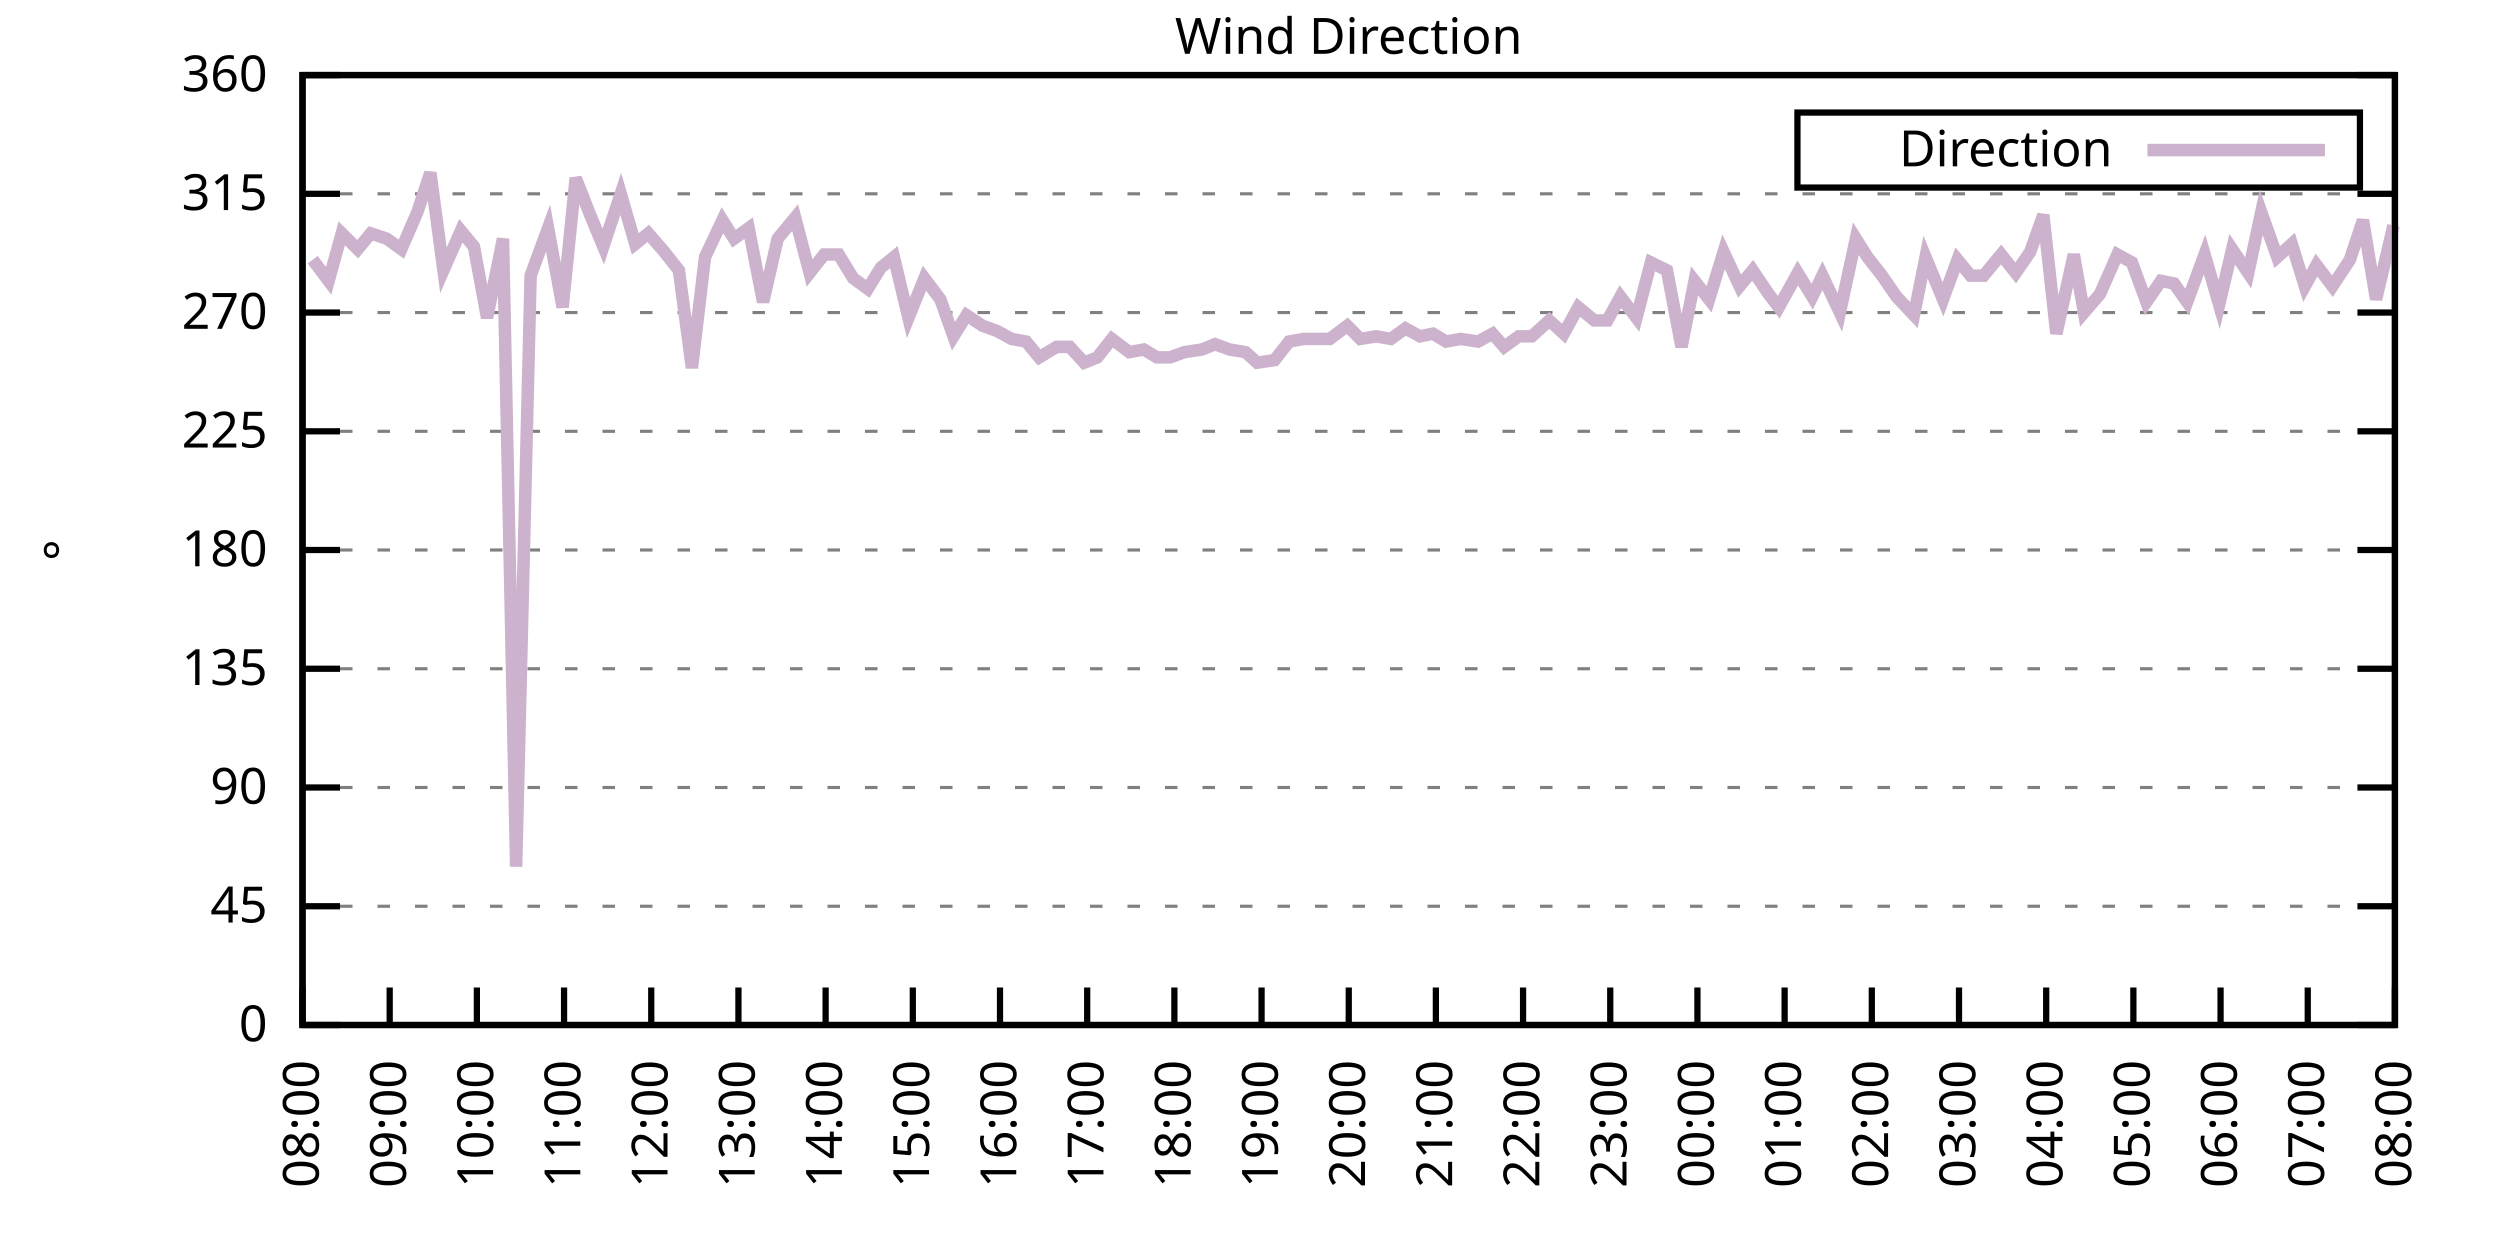
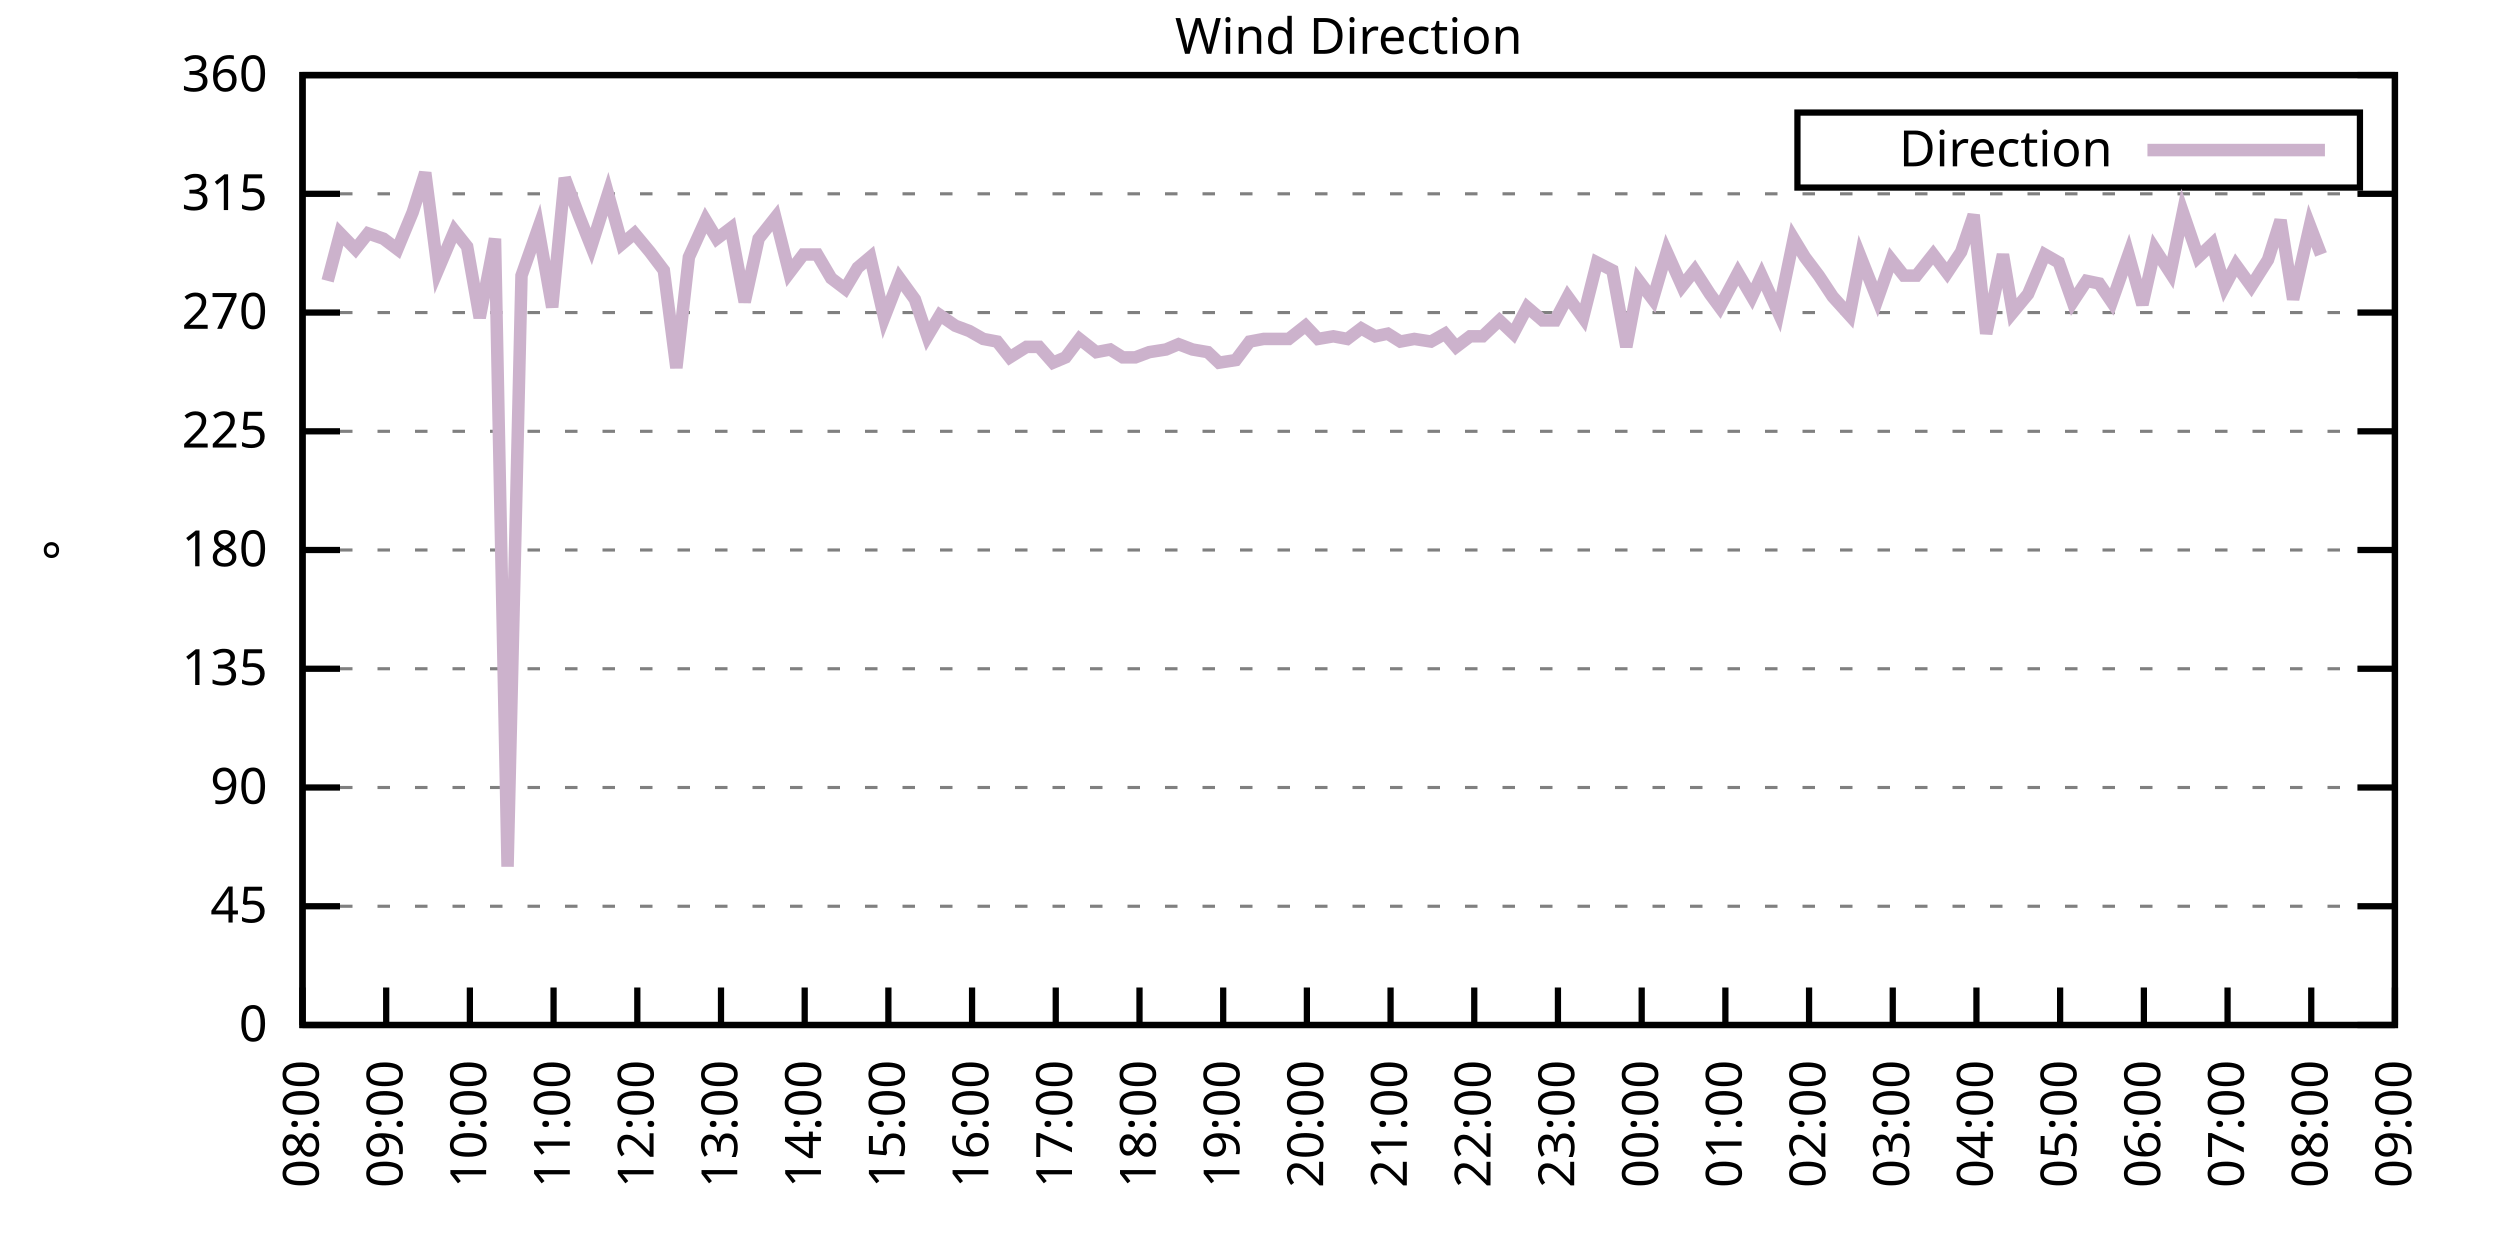
<svg xmlns="http://www.w3.org/2000/svg" xmlns:xlink="http://www.w3.org/1999/xlink" width="400" height="200" viewBox="0 0 400 200">
  <g id="gnuplot_canvas">
    <rect x="0" y="0" width="400" height="200" fill="none" />
    <defs>
      <circle id="gpDot" r="0.5" stroke-width="0.5" stroke="currentColor" />
      <path id="gpPt0" stroke-width="0.333" stroke="currentColor" d="M-1,0 h2 M0,-1 v2" />
      <path id="gpPt1" stroke-width="0.333" stroke="currentColor" d="M-1,-1 L1,1 M1,-1 L-1,1" />
      <path id="gpPt2" stroke-width="0.333" stroke="currentColor" d="M-1,0 L1,0 M0,-1 L0,1 M-1,-1 L1,1 M-1,1 L1,-1" />
      <rect id="gpPt3" stroke-width="0.333" stroke="currentColor" x="-1" y="-1" width="2" height="2" />
      <rect id="gpPt4" stroke-width="0.333" stroke="currentColor" fill="currentColor" x="-1" y="-1" width="2" height="2" />
      <circle id="gpPt5" stroke-width="0.333" stroke="currentColor" cx="0" cy="0" r="1" />
      <use xlink:href="#gpPt5" id="gpPt6" fill="currentColor" stroke="none" />
      <path id="gpPt7" stroke-width="0.333" stroke="currentColor" d="M0,-1.33 L-1.33,0.67 L1.33,0.67 z" />
      <use xlink:href="#gpPt7" id="gpPt8" fill="currentColor" stroke="none" />
      <use xlink:href="#gpPt7" id="gpPt9" stroke="currentColor" transform="rotate(180)" />
      <use xlink:href="#gpPt9" id="gpPt10" fill="currentColor" stroke="none" />
      <use xlink:href="#gpPt3" id="gpPt11" stroke="currentColor" transform="rotate(45)" />
      <use xlink:href="#gpPt11" id="gpPt12" fill="currentColor" stroke="none" />
      <path id="gpPt13" stroke-width="0.333" stroke="currentColor" d="M0,1.330 L1.265,0.411 L0.782,-1.067 L-0.782,-1.076 L-1.265,0.411 z" />
      <use xlink:href="#gpPt13" id="gpPt14" fill="currentColor" stroke="none" />
      <filter id="textbox" filterUnits="objectBoundingBox" x="0" y="0" height="1" width="1">
        <feFlood flood-color="white" flood-opacity="1" result="bgnd" />
        <feComposite in="SourceGraphic" in2="bgnd" operator="atop" />
      </filter>
      <filter id="greybox" filterUnits="objectBoundingBox" x="0" y="0" height="1" width="1">
        <feFlood flood-color="lightgrey" flood-opacity="1" result="grey" />
        <feComposite in="SourceGraphic" in2="grey" operator="atop" />
      </filter>
    </defs>
    <g fill="none" color="white" stroke="currentColor" stroke-width="1.00" stroke-linecap="butt" stroke-linejoin="miter">
</g>
    <g fill="none" color="black" stroke="currentColor" stroke-width="1.00" stroke-linecap="butt" stroke-linejoin="miter">
      <g stroke="none" shape-rendering="crispEdges">
        <polygon fill="rgb(255, 255, 255)" points="48.40,164.00 383.18,164.00 383.18,12.02 48.40,12.02 " />
      </g>
    </g>
    <g fill="none" color="black" stroke="currentColor" stroke-width="1.00" stroke-linecap="butt" stroke-linejoin="miter">
</g>
    <g fill="none" color="black" stroke="black" stroke-width="0.50" stroke-linecap="butt" stroke-linejoin="miter">
</g>
    <g fill="none" color="gray" stroke="currentColor" stroke-width="0.50" stroke-linecap="butt" stroke-linejoin="miter">
      <path stroke="gray" stroke-dasharray="2,4" class="gridline" d="M48.40,164.00 L383.19,164.00  " />
    </g>
    <g fill="none" color="gray" stroke="gray" stroke-width="1.00" stroke-linecap="butt" stroke-linejoin="miter">
</g>
    <g fill="none" color="black" stroke="currentColor" stroke-width="1.00" stroke-linecap="butt" stroke-linejoin="miter">
      <path stroke="black" d="M48.40,164.00 L54.40,164.00 M383.19,164.00 L377.19,164.00  " />
      <g transform="translate(42.80,166.60)" stroke="none" fill="black" font-family="Sans" font-size="8.00" text-anchor="end">
        <text>
          <tspan font-family="Sans"> 0</tspan>
        </text>
      </g>
    </g>
    <g fill="none" color="black" stroke="currentColor" stroke-width="1.00" stroke-linecap="butt" stroke-linejoin="miter">
</g>
    <g fill="none" color="black" stroke="black" stroke-width="0.50" stroke-linecap="butt" stroke-linejoin="miter">
</g>
    <g fill="none" color="gray" stroke="currentColor" stroke-width="0.50" stroke-linecap="butt" stroke-linejoin="miter">
      <path stroke="gray" stroke-dasharray="2,4" class="gridline" d="M48.40,145.00 L383.19,145.00  " />
    </g>
    <g fill="none" color="gray" stroke="gray" stroke-width="1.00" stroke-linecap="butt" stroke-linejoin="miter">
</g>
    <g fill="none" color="black" stroke="currentColor" stroke-width="1.00" stroke-linecap="butt" stroke-linejoin="miter">
      <path stroke="black" d="M48.40,145.00 L54.40,145.00 M383.19,145.00 L377.19,145.00  " />
      <g transform="translate(42.80,147.60)" stroke="none" fill="black" font-family="Sans" font-size="8.00" text-anchor="end">
        <text>
          <tspan font-family="Sans"> 45</tspan>
        </text>
      </g>
    </g>
    <g fill="none" color="black" stroke="currentColor" stroke-width="1.00" stroke-linecap="butt" stroke-linejoin="miter">
</g>
    <g fill="none" color="black" stroke="black" stroke-width="0.50" stroke-linecap="butt" stroke-linejoin="miter">
</g>
    <g fill="none" color="gray" stroke="currentColor" stroke-width="0.50" stroke-linecap="butt" stroke-linejoin="miter">
      <path stroke="gray" stroke-dasharray="2,4" class="gridline" d="M48.40,126.00 L383.19,126.00  " />
    </g>
    <g fill="none" color="gray" stroke="gray" stroke-width="1.00" stroke-linecap="butt" stroke-linejoin="miter">
</g>
    <g fill="none" color="black" stroke="currentColor" stroke-width="1.00" stroke-linecap="butt" stroke-linejoin="miter">
      <path stroke="black" d="M48.40,126.00 L54.40,126.00 M383.19,126.00 L377.19,126.00  " />
      <g transform="translate(42.80,128.60)" stroke="none" fill="black" font-family="Sans" font-size="8.00" text-anchor="end">
        <text>
          <tspan font-family="Sans"> 90</tspan>
        </text>
      </g>
    </g>
    <g fill="none" color="black" stroke="currentColor" stroke-width="1.00" stroke-linecap="butt" stroke-linejoin="miter">
</g>
    <g fill="none" color="black" stroke="black" stroke-width="0.50" stroke-linecap="butt" stroke-linejoin="miter">
</g>
    <g fill="none" color="gray" stroke="currentColor" stroke-width="0.50" stroke-linecap="butt" stroke-linejoin="miter">
      <path stroke="gray" stroke-dasharray="2,4" class="gridline" d="M48.40,107.00 L383.19,107.00  " />
    </g>
    <g fill="none" color="gray" stroke="gray" stroke-width="1.00" stroke-linecap="butt" stroke-linejoin="miter">
</g>
    <g fill="none" color="black" stroke="currentColor" stroke-width="1.00" stroke-linecap="butt" stroke-linejoin="miter">
      <path stroke="black" d="M48.40,107.00 L54.40,107.00 M383.19,107.00 L377.19,107.00  " />
      <g transform="translate(42.80,109.60)" stroke="none" fill="black" font-family="Sans" font-size="8.00" text-anchor="end">
        <text>
          <tspan font-family="Sans"> 135</tspan>
        </text>
      </g>
    </g>
    <g fill="none" color="black" stroke="currentColor" stroke-width="1.00" stroke-linecap="butt" stroke-linejoin="miter">
</g>
    <g fill="none" color="black" stroke="black" stroke-width="0.50" stroke-linecap="butt" stroke-linejoin="miter">
</g>
    <g fill="none" color="gray" stroke="currentColor" stroke-width="0.50" stroke-linecap="butt" stroke-linejoin="miter">
      <path stroke="gray" stroke-dasharray="2,4" class="gridline" d="M48.40,88.00 L383.19,88.00  " />
    </g>
    <g fill="none" color="gray" stroke="gray" stroke-width="1.00" stroke-linecap="butt" stroke-linejoin="miter">
</g>
    <g fill="none" color="black" stroke="currentColor" stroke-width="1.00" stroke-linecap="butt" stroke-linejoin="miter">
      <path stroke="black" d="M48.40,88.00 L54.40,88.00 M383.19,88.00 L377.19,88.00  " />
      <g transform="translate(42.80,90.60)" stroke="none" fill="black" font-family="Sans" font-size="8.00" text-anchor="end">
        <text>
          <tspan font-family="Sans"> 180</tspan>
        </text>
      </g>
    </g>
    <g fill="none" color="black" stroke="currentColor" stroke-width="1.00" stroke-linecap="butt" stroke-linejoin="miter">
</g>
    <g fill="none" color="black" stroke="black" stroke-width="0.50" stroke-linecap="butt" stroke-linejoin="miter">
</g>
    <g fill="none" color="gray" stroke="currentColor" stroke-width="0.50" stroke-linecap="butt" stroke-linejoin="miter">
      <path stroke="gray" stroke-dasharray="2,4" class="gridline" d="M48.40,69.01 L383.19,69.01  " />
    </g>
    <g fill="none" color="gray" stroke="gray" stroke-width="1.00" stroke-linecap="butt" stroke-linejoin="miter">
</g>
    <g fill="none" color="black" stroke="currentColor" stroke-width="1.00" stroke-linecap="butt" stroke-linejoin="miter">
      <path stroke="black" d="M48.40,69.01 L54.40,69.01 M383.19,69.01 L377.19,69.01  " />
      <g transform="translate(42.80,71.61)" stroke="none" fill="black" font-family="Sans" font-size="8.00" text-anchor="end">
        <text>
          <tspan font-family="Sans"> 225</tspan>
        </text>
      </g>
    </g>
    <g fill="none" color="black" stroke="currentColor" stroke-width="1.00" stroke-linecap="butt" stroke-linejoin="miter">
</g>
    <g fill="none" color="black" stroke="black" stroke-width="0.50" stroke-linecap="butt" stroke-linejoin="miter">
</g>
    <g fill="none" color="gray" stroke="currentColor" stroke-width="0.50" stroke-linecap="butt" stroke-linejoin="miter">
      <path stroke="gray" stroke-dasharray="2,4" class="gridline" d="M48.40,50.01 L383.19,50.01  " />
    </g>
    <g fill="none" color="gray" stroke="gray" stroke-width="1.00" stroke-linecap="butt" stroke-linejoin="miter">
</g>
    <g fill="none" color="black" stroke="currentColor" stroke-width="1.00" stroke-linecap="butt" stroke-linejoin="miter">
      <path stroke="black" d="M48.40,50.01 L54.40,50.01 M383.19,50.01 L377.19,50.01  " />
      <g transform="translate(42.80,52.61)" stroke="none" fill="black" font-family="Sans" font-size="8.00" text-anchor="end">
        <text>
          <tspan font-family="Sans"> 270</tspan>
        </text>
      </g>
    </g>
    <g fill="none" color="black" stroke="currentColor" stroke-width="1.00" stroke-linecap="butt" stroke-linejoin="miter">
</g>
    <g fill="none" color="black" stroke="black" stroke-width="0.50" stroke-linecap="butt" stroke-linejoin="miter">
</g>
    <g fill="none" color="gray" stroke="currentColor" stroke-width="0.50" stroke-linecap="butt" stroke-linejoin="miter">
      <path stroke="gray" stroke-dasharray="2,4" class="gridline" d="M48.40,31.01 L383.19,31.01  " />
    </g>
    <g fill="none" color="gray" stroke="gray" stroke-width="1.00" stroke-linecap="butt" stroke-linejoin="miter">
</g>
    <g fill="none" color="black" stroke="currentColor" stroke-width="1.00" stroke-linecap="butt" stroke-linejoin="miter">
      <path stroke="black" d="M48.40,31.01 L54.40,31.01 M383.19,31.01 L377.19,31.01  " />
      <g transform="translate(42.80,33.61)" stroke="none" fill="black" font-family="Sans" font-size="8.00" text-anchor="end">
        <text>
          <tspan font-family="Sans"> 315</tspan>
        </text>
      </g>
    </g>
    <g fill="none" color="black" stroke="currentColor" stroke-width="1.00" stroke-linecap="butt" stroke-linejoin="miter">
</g>
    <g fill="none" color="black" stroke="black" stroke-width="0.50" stroke-linecap="butt" stroke-linejoin="miter">
</g>
    <g fill="none" color="gray" stroke="currentColor" stroke-width="0.50" stroke-linecap="butt" stroke-linejoin="miter">
      <path stroke="gray" stroke-dasharray="2,4" class="gridline" d="M48.40,12.01 L383.19,12.01  " />
    </g>
    <g fill="none" color="gray" stroke="gray" stroke-width="1.00" stroke-linecap="butt" stroke-linejoin="miter">
</g>
    <g fill="none" color="black" stroke="currentColor" stroke-width="1.00" stroke-linecap="butt" stroke-linejoin="miter">
      <path stroke="black" d="M48.40,12.01 L54.40,12.01 M383.19,12.01 L377.19,12.01  " />
      <g transform="translate(42.80,14.61)" stroke="none" fill="black" font-family="Sans" font-size="8.00" text-anchor="end">
        <text>
          <tspan font-family="Sans"> 360</tspan>
        </text>
      </g>
    </g>
    <g fill="none" color="black" stroke="currentColor" stroke-width="1.00" stroke-linecap="butt" stroke-linejoin="miter">
      <path stroke="black" d="M48.40,164.00 L48.40,158.00  " />
      <g transform="translate(51.00,169.60) rotate(270.00)" stroke="none" fill="black" font-family="Sans" font-size="8.00" text-anchor="end">
        <text>
          <tspan font-family="Sans">08:00</tspan>
        </text>
      </g>
    </g>
    <g fill="none" color="black" stroke="currentColor" stroke-width="1.00" stroke-linecap="butt" stroke-linejoin="miter">
-       <path stroke="black" d="M62.35,164.00 L62.35,158.00  " />
-       <g transform="translate(64.95,169.60) rotate(270.00)" stroke="none" fill="black" font-family="Sans" font-size="8.00" text-anchor="end">
+       <path stroke="black" d="M61.79,164.00 L61.79,158.00  " />
+       <g transform="translate(64.39,169.60) rotate(270.00)" stroke="none" fill="black" font-family="Sans" font-size="8.00" text-anchor="end">
        <text>
          <tspan font-family="Sans">09:00</tspan>
        </text>
      </g>
    </g>
    <g fill="none" color="black" stroke="currentColor" stroke-width="1.00" stroke-linecap="butt" stroke-linejoin="miter">
-       <path stroke="black" d="M76.30,164.00 L76.30,158.00  " />
-       <g transform="translate(78.90,169.60) rotate(270.00)" stroke="none" fill="black" font-family="Sans" font-size="8.00" text-anchor="end">
+       <path stroke="black" d="M75.18,164.00 L75.18,158.00  " />
+       <g transform="translate(77.78,169.60) rotate(270.00)" stroke="none" fill="black" font-family="Sans" font-size="8.00" text-anchor="end">
        <text>
          <tspan font-family="Sans">10:00</tspan>
        </text>
      </g>
    </g>
    <g fill="none" color="black" stroke="currentColor" stroke-width="1.00" stroke-linecap="butt" stroke-linejoin="miter">
-       <path stroke="black" d="M90.25,164.00 L90.25,158.00  " />
-       <g transform="translate(92.85,169.60) rotate(270.00)" stroke="none" fill="black" font-family="Sans" font-size="8.00" text-anchor="end">
+       <path stroke="black" d="M88.57,164.00 L88.57,158.00  " />
+       <g transform="translate(91.17,169.60) rotate(270.00)" stroke="none" fill="black" font-family="Sans" font-size="8.00" text-anchor="end">
        <text>
          <tspan font-family="Sans">11:00</tspan>
        </text>
      </g>
    </g>
    <g fill="none" color="black" stroke="currentColor" stroke-width="1.00" stroke-linecap="butt" stroke-linejoin="miter">
-       <path stroke="black" d="M104.20,164.00 L104.20,158.00  " />
-       <g transform="translate(106.80,169.60) rotate(270.00)" stroke="none" fill="black" font-family="Sans" font-size="8.00" text-anchor="end">
+       <path stroke="black" d="M101.97,164.00 L101.97,158.00  " />
+       <g transform="translate(104.57,169.60) rotate(270.00)" stroke="none" fill="black" font-family="Sans" font-size="8.00" text-anchor="end">
        <text>
          <tspan font-family="Sans">12:00</tspan>
        </text>
      </g>
    </g>
    <g fill="none" color="black" stroke="currentColor" stroke-width="1.00" stroke-linecap="butt" stroke-linejoin="miter">
-       <path stroke="black" d="M118.15,164.00 L118.15,158.00  " />
-       <g transform="translate(120.75,169.60) rotate(270.00)" stroke="none" fill="black" font-family="Sans" font-size="8.00" text-anchor="end">
+       <path stroke="black" d="M115.36,164.00 L115.36,158.00  " />
+       <g transform="translate(117.96,169.60) rotate(270.00)" stroke="none" fill="black" font-family="Sans" font-size="8.00" text-anchor="end">
        <text>
          <tspan font-family="Sans">13:00</tspan>
        </text>
      </g>
    </g>
    <g fill="none" color="black" stroke="currentColor" stroke-width="1.00" stroke-linecap="butt" stroke-linejoin="miter">
-       <path stroke="black" d="M132.10,164.00 L132.10,158.00  " />
-       <g transform="translate(134.70,169.60) rotate(270.00)" stroke="none" fill="black" font-family="Sans" font-size="8.00" text-anchor="end">
+       <path stroke="black" d="M128.75,164.00 L128.75,158.00  " />
+       <g transform="translate(131.35,169.60) rotate(270.00)" stroke="none" fill="black" font-family="Sans" font-size="8.00" text-anchor="end">
        <text>
          <tspan font-family="Sans">14:00</tspan>
        </text>
      </g>
    </g>
    <g fill="none" color="black" stroke="currentColor" stroke-width="1.00" stroke-linecap="butt" stroke-linejoin="miter">
-       <path stroke="black" d="M146.05,164.00 L146.05,158.00  " />
-       <g transform="translate(148.65,169.60) rotate(270.00)" stroke="none" fill="black" font-family="Sans" font-size="8.00" text-anchor="end">
+       <path stroke="black" d="M142.14,164.00 L142.14,158.00  " />
+       <g transform="translate(144.74,169.60) rotate(270.00)" stroke="none" fill="black" font-family="Sans" font-size="8.00" text-anchor="end">
        <text>
          <tspan font-family="Sans">15:00</tspan>
        </text>
      </g>
    </g>
    <g fill="none" color="black" stroke="currentColor" stroke-width="1.00" stroke-linecap="butt" stroke-linejoin="miter">
-       <path stroke="black" d="M160.00,164.00 L160.00,158.00  " />
-       <g transform="translate(162.60,169.60) rotate(270.00)" stroke="none" fill="black" font-family="Sans" font-size="8.00" text-anchor="end">
+       <path stroke="black" d="M155.53,164.00 L155.53,158.00  " />
+       <g transform="translate(158.13,169.60) rotate(270.00)" stroke="none" fill="black" font-family="Sans" font-size="8.00" text-anchor="end">
        <text>
          <tspan font-family="Sans">16:00</tspan>
        </text>
      </g>
    </g>
    <g fill="none" color="black" stroke="currentColor" stroke-width="1.00" stroke-linecap="butt" stroke-linejoin="miter">
-       <path stroke="black" d="M173.95,164.00 L173.95,158.00  " />
-       <g transform="translate(176.55,169.60) rotate(270.00)" stroke="none" fill="black" font-family="Sans" font-size="8.00" text-anchor="end">
+       <path stroke="black" d="M168.92,164.00 L168.92,158.00  " />
+       <g transform="translate(171.52,169.60) rotate(270.00)" stroke="none" fill="black" font-family="Sans" font-size="8.00" text-anchor="end">
        <text>
          <tspan font-family="Sans">17:00</tspan>
        </text>
      </g>
    </g>
    <g fill="none" color="black" stroke="currentColor" stroke-width="1.00" stroke-linecap="butt" stroke-linejoin="miter">
-       <path stroke="black" d="M187.90,164.00 L187.90,158.00  " />
-       <g transform="translate(190.50,169.60) rotate(270.00)" stroke="none" fill="black" font-family="Sans" font-size="8.00" text-anchor="end">
+       <path stroke="black" d="M182.32,164.00 L182.32,158.00  " />
+       <g transform="translate(184.92,169.60) rotate(270.00)" stroke="none" fill="black" font-family="Sans" font-size="8.00" text-anchor="end">
        <text>
          <tspan font-family="Sans">18:00</tspan>
        </text>
      </g>
    </g>
    <g fill="none" color="black" stroke="currentColor" stroke-width="1.00" stroke-linecap="butt" stroke-linejoin="miter">
-       <path stroke="black" d="M201.85,164.00 L201.85,158.00  " />
-       <g transform="translate(204.45,169.60) rotate(270.00)" stroke="none" fill="black" font-family="Sans" font-size="8.00" text-anchor="end">
+       <path stroke="black" d="M195.71,164.00 L195.71,158.00  " />
+       <g transform="translate(198.31,169.60) rotate(270.00)" stroke="none" fill="black" font-family="Sans" font-size="8.00" text-anchor="end">
        <text>
          <tspan font-family="Sans">19:00</tspan>
        </text>
      </g>
    </g>
    <g fill="none" color="black" stroke="currentColor" stroke-width="1.00" stroke-linecap="butt" stroke-linejoin="miter">
-       <path stroke="black" d="M215.80,164.00 L215.80,158.00  " />
-       <g transform="translate(218.40,169.60) rotate(270.00)" stroke="none" fill="black" font-family="Sans" font-size="8.00" text-anchor="end">
+       <path stroke="black" d="M209.10,164.00 L209.10,158.00  " />
+       <g transform="translate(211.70,169.60) rotate(270.00)" stroke="none" fill="black" font-family="Sans" font-size="8.00" text-anchor="end">
        <text>
          <tspan font-family="Sans">20:00</tspan>
        </text>
      </g>
    </g>
    <g fill="none" color="black" stroke="currentColor" stroke-width="1.00" stroke-linecap="butt" stroke-linejoin="miter">
-       <path stroke="black" d="M229.74,164.00 L229.74,158.00  " />
-       <g transform="translate(232.34,169.60) rotate(270.00)" stroke="none" fill="black" font-family="Sans" font-size="8.00" text-anchor="end">
+       <path stroke="black" d="M222.49,164.00 L222.49,158.00  " />
+       <g transform="translate(225.09,169.60) rotate(270.00)" stroke="none" fill="black" font-family="Sans" font-size="8.00" text-anchor="end">
        <text>
          <tspan font-family="Sans">21:00</tspan>
        </text>
      </g>
    </g>
    <g fill="none" color="black" stroke="currentColor" stroke-width="1.00" stroke-linecap="butt" stroke-linejoin="miter">
-       <path stroke="black" d="M243.69,164.00 L243.69,158.00  " />
-       <g transform="translate(246.29,169.60) rotate(270.00)" stroke="none" fill="black" font-family="Sans" font-size="8.00" text-anchor="end">
+       <path stroke="black" d="M235.88,164.00 L235.88,158.00  " />
+       <g transform="translate(238.48,169.60) rotate(270.00)" stroke="none" fill="black" font-family="Sans" font-size="8.00" text-anchor="end">
        <text>
          <tspan font-family="Sans">22:00</tspan>
        </text>
      </g>
    </g>
    <g fill="none" color="black" stroke="currentColor" stroke-width="1.00" stroke-linecap="butt" stroke-linejoin="miter">
-       <path stroke="black" d="M257.64,164.00 L257.64,158.00  " />
-       <g transform="translate(260.24,169.60) rotate(270.00)" stroke="none" fill="black" font-family="Sans" font-size="8.00" text-anchor="end">
+       <path stroke="black" d="M249.27,164.00 L249.27,158.00  " />
+       <g transform="translate(251.87,169.60) rotate(270.00)" stroke="none" fill="black" font-family="Sans" font-size="8.00" text-anchor="end">
        <text>
          <tspan font-family="Sans">23:00</tspan>
        </text>
      </g>
    </g>
    <g fill="none" color="black" stroke="currentColor" stroke-width="1.00" stroke-linecap="butt" stroke-linejoin="miter">
-       <path stroke="black" d="M271.59,164.00 L271.59,158.00  " />
-       <g transform="translate(274.19,169.60) rotate(270.00)" stroke="none" fill="black" font-family="Sans" font-size="8.00" text-anchor="end">
+       <path stroke="black" d="M262.67,164.00 L262.67,158.00  " />
+       <g transform="translate(265.27,169.60) rotate(270.00)" stroke="none" fill="black" font-family="Sans" font-size="8.00" text-anchor="end">
        <text>
          <tspan font-family="Sans">00:00</tspan>
        </text>
      </g>
    </g>
    <g fill="none" color="black" stroke="currentColor" stroke-width="1.00" stroke-linecap="butt" stroke-linejoin="miter">
-       <path stroke="black" d="M285.54,164.00 L285.54,158.00  " />
-       <g transform="translate(288.14,169.60) rotate(270.00)" stroke="none" fill="black" font-family="Sans" font-size="8.00" text-anchor="end">
+       <path stroke="black" d="M276.06,164.00 L276.06,158.00  " />
+       <g transform="translate(278.66,169.60) rotate(270.00)" stroke="none" fill="black" font-family="Sans" font-size="8.00" text-anchor="end">
        <text>
          <tspan font-family="Sans">01:00</tspan>
        </text>
      </g>
    </g>
    <g fill="none" color="black" stroke="currentColor" stroke-width="1.00" stroke-linecap="butt" stroke-linejoin="miter">
-       <path stroke="black" d="M299.49,164.00 L299.49,158.00  " />
-       <g transform="translate(302.09,169.60) rotate(270.00)" stroke="none" fill="black" font-family="Sans" font-size="8.00" text-anchor="end">
+       <path stroke="black" d="M289.45,164.00 L289.45,158.00  " />
+       <g transform="translate(292.05,169.60) rotate(270.00)" stroke="none" fill="black" font-family="Sans" font-size="8.00" text-anchor="end">
        <text>
          <tspan font-family="Sans">02:00</tspan>
        </text>
      </g>
    </g>
    <g fill="none" color="black" stroke="currentColor" stroke-width="1.00" stroke-linecap="butt" stroke-linejoin="miter">
-       <path stroke="black" d="M313.44,164.00 L313.44,158.00  " />
-       <g transform="translate(316.04,169.60) rotate(270.00)" stroke="none" fill="black" font-family="Sans" font-size="8.00" text-anchor="end">
+       <path stroke="black" d="M302.84,164.00 L302.84,158.00  " />
+       <g transform="translate(305.44,169.60) rotate(270.00)" stroke="none" fill="black" font-family="Sans" font-size="8.00" text-anchor="end">
        <text>
          <tspan font-family="Sans">03:00</tspan>
        </text>
      </g>
    </g>
    <g fill="none" color="black" stroke="currentColor" stroke-width="1.00" stroke-linecap="butt" stroke-linejoin="miter">
-       <path stroke="black" d="M327.39,164.00 L327.39,158.00  " />
-       <g transform="translate(329.99,169.60) rotate(270.00)" stroke="none" fill="black" font-family="Sans" font-size="8.00" text-anchor="end">
+       <path stroke="black" d="M316.23,164.00 L316.23,158.00  " />
+       <g transform="translate(318.83,169.60) rotate(270.00)" stroke="none" fill="black" font-family="Sans" font-size="8.00" text-anchor="end">
        <text>
          <tspan font-family="Sans">04:00</tspan>
        </text>
      </g>
    </g>
    <g fill="none" color="black" stroke="currentColor" stroke-width="1.00" stroke-linecap="butt" stroke-linejoin="miter">
-       <path stroke="black" d="M341.34,164.00 L341.34,158.00  " />
-       <g transform="translate(343.94,169.60) rotate(270.00)" stroke="none" fill="black" font-family="Sans" font-size="8.00" text-anchor="end">
+       <path stroke="black" d="M329.62,164.00 L329.62,158.00  " />
+       <g transform="translate(332.22,169.60) rotate(270.00)" stroke="none" fill="black" font-family="Sans" font-size="8.00" text-anchor="end">
        <text>
          <tspan font-family="Sans">05:00</tspan>
        </text>
      </g>
    </g>
    <g fill="none" color="black" stroke="currentColor" stroke-width="1.00" stroke-linecap="butt" stroke-linejoin="miter">
-       <path stroke="black" d="M355.29,164.00 L355.29,158.00  " />
-       <g transform="translate(357.89,169.60) rotate(270.00)" stroke="none" fill="black" font-family="Sans" font-size="8.00" text-anchor="end">
+       <path stroke="black" d="M343.02,164.00 L343.02,158.00  " />
+       <g transform="translate(345.62,169.60) rotate(270.00)" stroke="none" fill="black" font-family="Sans" font-size="8.00" text-anchor="end">
        <text>
          <tspan font-family="Sans">06:00</tspan>
        </text>
      </g>
    </g>
    <g fill="none" color="black" stroke="currentColor" stroke-width="1.00" stroke-linecap="butt" stroke-linejoin="miter">
-       <path stroke="black" d="M369.24,164.00 L369.24,158.00  " />
-       <g transform="translate(371.84,169.60) rotate(270.00)" stroke="none" fill="black" font-family="Sans" font-size="8.00" text-anchor="end">
+       <path stroke="black" d="M356.41,164.00 L356.41,158.00  " />
+       <g transform="translate(359.01,169.60) rotate(270.00)" stroke="none" fill="black" font-family="Sans" font-size="8.00" text-anchor="end">
        <text>
          <tspan font-family="Sans">07:00</tspan>
+         </text>
+       </g>
+     </g>
+     <g fill="none" color="black" stroke="currentColor" stroke-width="1.00" stroke-linecap="butt" stroke-linejoin="miter">
+       <path stroke="black" d="M369.80,164.00 L369.80,158.00  " />
+       <g transform="translate(372.40,169.60) rotate(270.00)" stroke="none" fill="black" font-family="Sans" font-size="8.00" text-anchor="end">
+         <text>
+           <tspan font-family="Sans">08:00</tspan>
        </text>
      </g>
    </g>
    <g fill="none" color="black" stroke="currentColor" stroke-width="1.00" stroke-linecap="butt" stroke-linejoin="miter">
      <path stroke="black" d="M383.19,164.00 L383.19,158.00  " />
      <g transform="translate(385.79,169.60) rotate(270.00)" stroke="none" fill="black" font-family="Sans" font-size="8.00" text-anchor="end">
        <text>
-           <tspan font-family="Sans">08:00</tspan>
+           <tspan font-family="Sans">09:00</tspan>
        </text>
      </g>
    </g>
    <g fill="none" color="black" stroke="currentColor" stroke-width="1.00" stroke-linecap="butt" stroke-linejoin="miter">
</g>
    <g fill="none" color="black" stroke="currentColor" stroke-width="1.00" stroke-linecap="butt" stroke-linejoin="miter">
      <path stroke="black" d="M48.40,12.01 L48.40,164.00 L383.19,164.00 L383.19,12.01 L48.40,12.01 Z  " />
    </g>
    <g fill="none" color="black" stroke="currentColor" stroke-width="1.00" stroke-linecap="butt" stroke-linejoin="miter">
</g>
    <g fill="none" color="black" stroke="currentColor" stroke-width="1.00" stroke-linecap="butt" stroke-linejoin="miter">
      <path stroke="black" d="M287.59,30.01 L287.59,18.01 L377.59,18.01 L377.59,30.01 L287.59,30.01 Z  " />
    </g>
    <g id="Wind_direction_plot_1">
      <g fill="none" color="white" stroke="black" stroke-width="2.00" stroke-linecap="butt" stroke-linejoin="miter">
</g>
      <g fill="none" color="black" stroke="currentColor" stroke-width="2.00" stroke-linecap="butt" stroke-linejoin="miter">
        <g transform="translate(337.99,26.61)" stroke="none" fill="black" font-family="Sans" font-size="8.00" text-anchor="end">
          <text>
            <tspan font-family="Sans">Direction</tspan>
          </text>
        </g>
      </g>
      <g fill="none" color="black" stroke="currentColor" stroke-width="2.00" stroke-linecap="butt" stroke-linejoin="miter">
-         <path stroke="rgb(204, 178, 204)" d="M343.59,24.01 L371.99,24.01 M50.03,41.56 L52.58,44.94 L54.68,37.34 L57.23,39.87 L59.33,37.34 L61.88,38.19   L64.21,39.87 L66.77,33.96 L68.86,27.63 L70.95,43.25 L73.74,36.92 L75.83,39.45 L77.93,50.85 L80.48,38.19   L82.58,138.67 L84.90,44.10 L87.69,36.50 L90.02,49.16 L92.11,28.48 L94.43,34.39 L96.53,39.45 L99.32,31.01   L101.64,39.03 L103.73,37.34 L106.29,40.30 L108.62,43.25 L110.71,58.87 L112.80,41.14 L115.59,35.23 L117.45,38.19   L119.78,36.50 L122.10,48.32 L124.43,38.19 L127.22,34.81 L129.54,43.67 L131.87,40.72 L134.19,40.72 L136.51,44.52   L138.84,46.21 L140.93,42.83 L143.02,41.14 L145.35,50.85 L147.91,44.52 L150.46,47.90 L152.56,53.81 L154.65,50.43   L157.21,52.12 L159.53,52.96 L161.86,54.23 L164.18,54.65 L166.27,57.18 L169.06,55.50 L171.16,55.50 L173.48,58.03   L175.57,57.18 L177.90,54.23 L180.69,56.34 L183.01,55.92 L185.11,57.18 L187.20,57.18 L189.52,56.34 L192.31,55.92   L194.41,55.07 L196.73,55.92 L199.29,56.34 L201.15,58.03 L203.94,57.61 L206.26,54.65 L208.59,54.23 L210.68,54.23   L212.77,54.23 L215.56,52.12 L217.65,54.23 L220.21,53.81 L222.54,54.23 L224.86,52.54 L227.19,53.81 L229.28,53.39   L231.37,54.65 L233.70,54.23 L236.49,54.65 L238.81,53.39 L240.67,55.50 L243.00,53.81 L245.09,53.81 L247.88,51.27   L250.20,53.39 L252.53,49.16 L255.09,51.27 L257.18,51.27 L259.27,47.47 L261.83,50.85 L264.15,41.99 L266.71,43.25   L269.04,55.50 L271.13,44.94 L273.45,47.90 L275.78,40.30 L278.34,45.79 L280.43,43.25 L282.99,47.05 L284.61,49.16   L287.64,43.67 L289.96,47.47 L291.59,44.10 L294.38,50.01 L296.94,38.19 L298.80,41.14 L301.12,44.10 L303.44,47.47   L306.23,50.43 L308.09,41.14 L310.88,47.90 L313.21,41.56 L315.30,44.10 L317.39,44.10 L320.18,40.72 L322.51,43.67   L324.83,40.30 L326.93,34.39 L329.02,53.39 L331.81,40.72 L333.44,50.01 L335.99,47.05 L338.78,40.72 L341.11,41.99   L343.43,48.32 L345.76,44.94 L347.85,45.36 L349.94,48.32 L352.73,40.72 L355.06,48.74 L357.15,39.87 L359.71,43.67   L361.80,33.96 L364.36,41.14 L366.68,39.03 L368.78,45.79 L370.64,42.41 L373.19,45.79 L375.98,41.56 L378.08,35.23   L380.17,47.90 L382.96,36.08  " />
+         <path stroke="rgb(204, 178, 204)" d="M343.59,24.01 L371.99,24.01 M52.42,44.94 L54.43,37.34 L56.88,39.87 L58.89,37.34 L61.35,38.19 L63.58,39.87   L66.03,33.96 L68.04,27.63 L70.05,43.25 L72.73,36.92 L74.74,39.45 L76.75,50.85 L79.20,38.19 L81.21,138.67   L83.44,44.10 L86.12,36.50 L88.35,49.16 L90.36,28.48 L92.59,34.39 L94.60,39.45 L97.28,31.01 L99.51,39.03   L101.52,37.34 L103.98,40.30 L106.21,43.25 L108.22,58.87 L110.22,41.14 L112.90,35.23 L114.69,38.19 L116.92,36.50   L119.15,48.32 L121.38,38.19 L124.06,34.81 L126.29,43.67 L128.53,40.72 L130.76,40.72 L132.99,44.52 L135.22,46.21   L137.23,42.83 L139.24,41.14 L141.47,50.85 L143.93,44.52 L146.38,47.90 L148.39,53.81 L150.40,50.43 L152.85,52.12   L155.09,52.96 L157.32,54.23 L159.55,54.65 L161.56,57.18 L164.24,55.50 L166.25,55.50 L168.48,58.03 L170.49,57.18   L172.72,54.23 L175.40,56.34 L177.63,55.92 L179.64,57.18 L181.65,57.18 L183.88,56.34 L186.56,55.92 L188.57,55.07   L190.80,55.92 L193.25,56.34 L195.04,58.03 L197.72,57.61 L199.95,54.65 L202.18,54.23 L204.19,54.23 L206.20,54.23   L208.88,52.12 L210.88,54.23 L213.34,53.81 L215.57,54.23 L217.80,52.54 L220.04,53.81 L222.04,53.39 L224.05,54.65   L226.29,54.23 L228.96,54.65 L231.20,53.39 L232.98,55.50 L235.21,53.81 L237.22,53.81 L239.90,51.27 L242.13,53.39   L244.36,49.16 L246.82,51.27 L248.83,51.27 L250.84,47.47 L253.29,50.85 L255.52,41.99 L257.98,43.25 L260.21,55.50   L262.22,44.94 L264.45,47.90 L266.68,40.30 L269.14,45.79 L271.15,43.25 L273.60,47.05 L275.16,49.16 L278.07,43.67   L280.30,47.47 L281.86,44.10 L284.54,50.01 L286.99,38.19 L288.78,41.14 L291.01,44.10 L293.24,47.47 L295.92,50.43   L297.71,41.14 L300.39,47.90 L302.62,41.56 L304.63,44.10 L306.63,44.10 L309.31,40.72 L311.54,43.67 L313.78,40.30   L315.79,34.39 L317.79,53.39 L320.47,40.72 L322.04,50.01 L324.49,47.05 L327.17,40.72 L329.40,41.99 L331.63,48.32   L333.86,44.94 L335.87,45.36 L337.88,48.32 L340.56,40.72 L342.79,48.74 L344.80,39.87 L347.26,43.67 L349.26,33.96   L351.72,41.14 L353.95,39.03 L355.96,45.79 L357.75,42.41 L360.20,45.79 L362.88,41.56 L364.89,35.23 L366.90,47.90   L369.58,36.08 L371.36,40.72  " />
      </g>
    </g>
    <g fill="none" color="black" stroke="currentColor" stroke-width="2.00" stroke-linecap="butt" stroke-linejoin="miter">
</g>
    <g fill="none" color="black" stroke="black" stroke-width="1.00" stroke-linecap="butt" stroke-linejoin="miter">
</g>
    <g fill="none" color="black" stroke="currentColor" stroke-width="1.00" stroke-linecap="butt" stroke-linejoin="miter">
      <path stroke="black" d="M48.40,12.01 L48.40,164.00 L383.19,164.00 L383.19,12.01 L48.40,12.01 Z  " />
      <g transform="translate(12.80,88.01) rotate(270.00)" stroke="none" fill="black" font-family="Sans" font-size="8.00" text-anchor="middle">
        <text>
          <tspan font-family="Sans">°</tspan>
        </text>
      </g>
    </g>
    <g fill="none" color="black" stroke="currentColor" stroke-width="1.00" stroke-linecap="butt" stroke-linejoin="miter">
</g>
    <g fill="none" color="black" stroke="currentColor" stroke-width="1.00" stroke-linecap="butt" stroke-linejoin="miter">
      <g transform="translate(215.79,8.61)" stroke="none" fill="black" font-family="Sans" font-size="8.00" text-anchor="middle">
        <text>
          <tspan font-family="Sans">Wind Direction</tspan>
        </text>
      </g>
    </g>
    <g fill="none" color="black" stroke="currentColor" stroke-width="1.00" stroke-linecap="butt" stroke-linejoin="miter">
</g>
  </g>
</svg>
